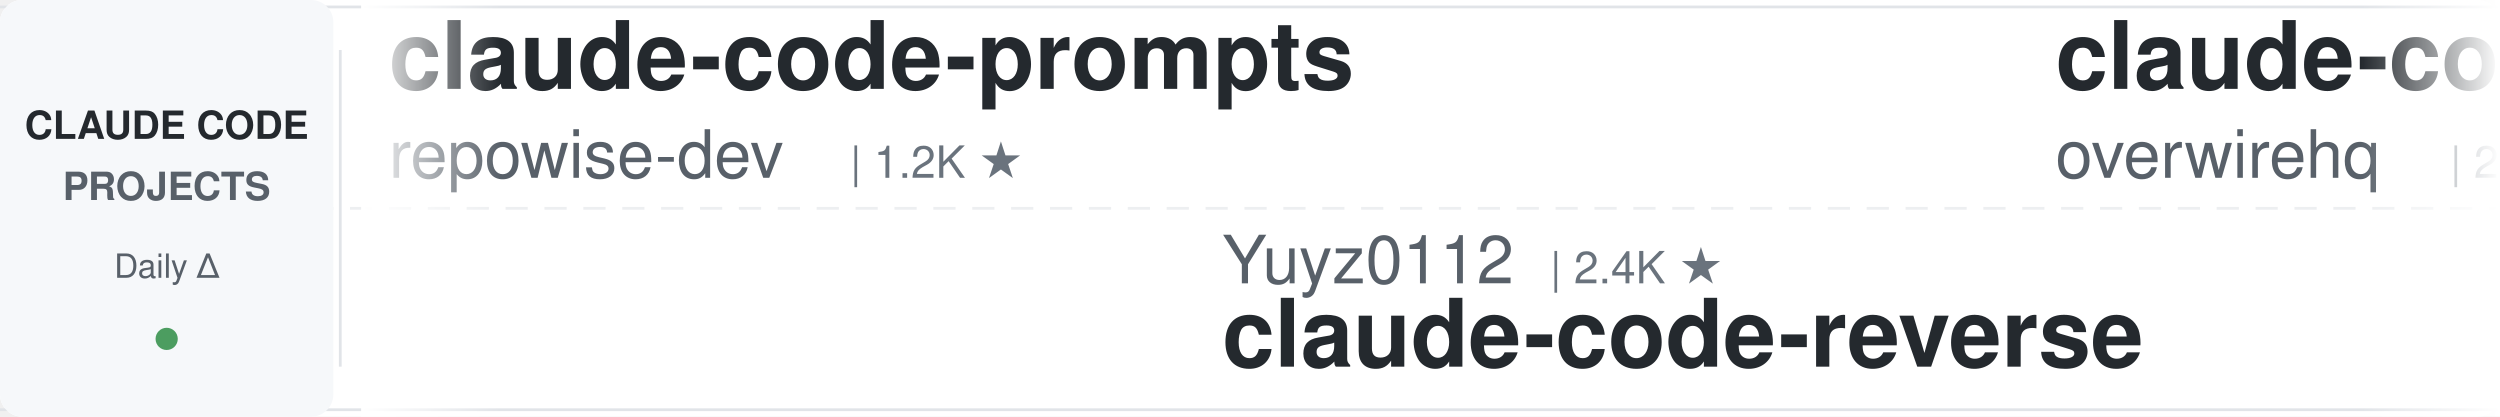
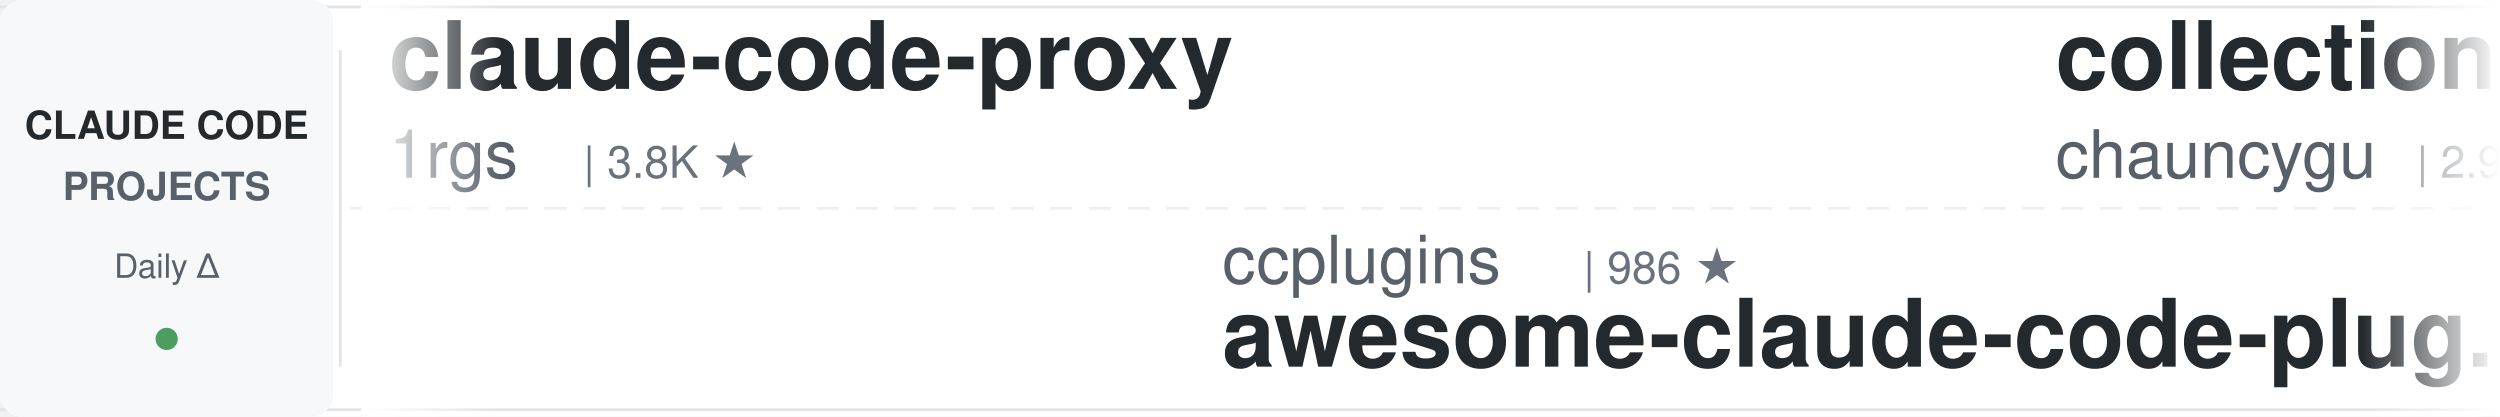
<svg xmlns="http://www.w3.org/2000/svg" width="900" height="150">
  <defs>
    <linearGradient id="awesomeLeftFade" x1="0%" y1="0%" x2="100%" y2="0%">
      <stop offset="0%" style="stop-color:#ffffff;stop-opacity:1" />
      <stop offset="100%" style="stop-color:#ffffff;stop-opacity:0" />
    </linearGradient>
    <linearGradient id="awesomeRightFade" x1="0%" y1="0%" x2="100%" y2="0%">
      <stop offset="0%" style="stop-color:#ffffff;stop-opacity:0" />
      <stop offset="100%" style="stop-color:#ffffff;stop-opacity:1" />
    </linearGradient>
  </defs>
  <rect width="900" height="150" fill="#ffffff" rx="8" />
  <rect x="0" y="2" width="900" height="1" fill="#e1e4e8" />
  <rect x="0" y="147" width="900" height="1" fill="#e1e4e8" />
  <line x1="0" y1="75" x2="900" y2="75" stroke="#e1e4e8" stroke-width="1" stroke-dasharray="8 6" opacity="0.6" />
  <rect x="0" y="0" width="120" height="150" fill="#f6f8fa" rx="8" />
  <text x="60" y="50" font-family="-apple-system, BlinkMacSystemFont, 'Segoe UI', Helvetica, Arial, sans-serif" font-size="14" font-weight="600" fill="#24292e" text-anchor="middle">CLAUDE CODE</text>
  <text x="60" y="72" font-family="-apple-system, BlinkMacSystemFont, 'Segoe UI', Helvetica, Arial, sans-serif" font-size="14" font-weight="600" fill="#586069" text-anchor="middle">PROJECTS</text>
  <text x="60" y="100" font-family="-apple-system, BlinkMacSystemFont, 'Segoe UI', Helvetica, Arial, sans-serif" font-size="12" font-weight="500" fill="#586069" text-anchor="middle">Daily Δ</text>
  <circle cx="60" cy="122" r="4" fill="#22863a" opacity="0.8" />
  <rect x="122" y="18" width="1" height="114" fill="#e1e4e8" />
  <clipPath id="awesomeTickerClip">
    <rect x="130" y="0" width="770" height="150" />
  </clipPath>
  <g clip-path="url(#awesomeTickerClip)">
    <g id="awesomeTickerItems">
      <animateTransform attributeName="transform" attributeType="XML" type="translate" from="0 0" to="-3000 0" dur="54s" repeatCount="indefinite" />
      <g transform="translate(0, 0)">
-         <text x="140" y="32" font-family="-apple-system, BlinkMacSystemFont, 'Segoe UI', Helvetica, Arial, sans-serif" font-size="34" font-weight="600" fill="#24292e">claude-code-prompts</text>
-         <text x="140" y="64" font-family="-apple-system, BlinkMacSystemFont, 'Segoe UI', Helvetica, Arial, sans-serif" font-size="24" font-weight="400" fill="#586069">repowise-dev</text>
-         <text x="306" y="64" font-family="-apple-system, BlinkMacSystemFont, 'Segoe UI', Helvetica, Arial, sans-serif" font-size="16" font-weight="500" fill="#6a737d">| 1.2K ★</text>
+         <text x="140" y="32" font-family="-apple-system, BlinkMacSystemFont, 'Segoe UI', Helvetica, Arial, sans-serif" font-size="34" font-weight="600" fill="#24292e">claude-code-proxy</text>
+         <text x="140" y="64" font-family="-apple-system, BlinkMacSystemFont, 'Segoe UI', Helvetica, Arial, sans-serif" font-size="24" font-weight="400" fill="#586069">1rgs</text>
+         <text x="210" y="64" font-family="-apple-system, BlinkMacSystemFont, 'Segoe UI', Helvetica, Arial, sans-serif" font-size="16" font-weight="500" fill="#6a737d">| 3.8K ★</text>
      </g>
      <g transform="translate(300, 0)">
-         <text x="140" y="102" font-family="-apple-system, BlinkMacSystemFont, 'Segoe UI', Helvetica, Arial, sans-serif" font-size="24" font-weight="400" fill="#586069">Yuyz0112</text>
-         <text x="258" y="102" font-family="-apple-system, BlinkMacSystemFont, 'Segoe UI', Helvetica, Arial, sans-serif" font-size="16" font-weight="500" fill="#6a737d">| 2.4K ★</text>
-         <text x="140" y="132" font-family="-apple-system, BlinkMacSystemFont, 'Segoe UI', Helvetica, Arial, sans-serif" font-size="34" font-weight="600" fill="#24292e">claude-code-reverse</text>
+         <text x="140" y="102" font-family="-apple-system, BlinkMacSystemFont, 'Segoe UI', Helvetica, Arial, sans-serif" font-size="24" font-weight="400" fill="#586069">ccplugins</text>
+         <text x="270" y="102" font-family="-apple-system, BlinkMacSystemFont, 'Segoe UI', Helvetica, Arial, sans-serif" font-size="16" font-weight="500" fill="#6a737d">| 986 ★</text>
+         <text x="140" y="132" font-family="-apple-system, BlinkMacSystemFont, 'Segoe UI', Helvetica, Arial, sans-serif" font-size="34" font-weight="600" fill="#24292e">awesome-claude-code-plug...</text>
      </g>
      <g transform="translate(600, 0)">
-         <text x="140" y="32" font-family="-apple-system, BlinkMacSystemFont, 'Segoe UI', Helvetica, Arial, sans-serif" font-size="34" font-weight="600" fill="#24292e">claude-code-telegram</text>
-         <text x="140" y="64" font-family="-apple-system, BlinkMacSystemFont, 'Segoe UI', Helvetica, Arial, sans-serif" font-size="24" font-weight="400" fill="#586069">overwirehq</text>
-         <text x="282" y="64" font-family="-apple-system, BlinkMacSystemFont, 'Segoe UI', Helvetica, Arial, sans-serif" font-size="16" font-weight="500" fill="#6a737d">| 2.8K ★</text>
+         <text x="140" y="32" font-family="-apple-system, BlinkMacSystemFont, 'Segoe UI', Helvetica, Arial, sans-serif" font-size="34" font-weight="600" fill="#24292e">collection-claude-code-s...</text>
+         <text x="140" y="64" font-family="-apple-system, BlinkMacSystemFont, 'Segoe UI', Helvetica, Arial, sans-serif" font-size="24" font-weight="400" fill="#586069">chauncygu</text>
+         <text x="270" y="64" font-family="-apple-system, BlinkMacSystemFont, 'Segoe UI', Helvetica, Arial, sans-serif" font-size="16" font-weight="500" fill="#6a737d">| 2.9K ★</text>
      </g>
      <g transform="translate(900, 0)">
+         <text x="140" y="102" font-family="-apple-system, BlinkMacSystemFont, 'Segoe UI', Helvetica, Arial, sans-serif" font-size="24" font-weight="400" fill="#586069">ChinaSiro</text>
+         <text x="270" y="102" font-family="-apple-system, BlinkMacSystemFont, 'Segoe UI', Helvetica, Arial, sans-serif" font-size="16" font-weight="500" fill="#6a737d">| 9.7K ★</text>
+         <text x="347" y="102" font-family="-apple-system, BlinkMacSystemFont, 'Segoe UI', Helvetica, Arial, sans-serif" font-size="16" font-weight="500" fill="#22863a"> +2</text>
+         <text x="140" y="132" font-family="-apple-system, BlinkMacSystemFont, 'Segoe UI', Helvetica, Arial, sans-serif" font-size="34" font-weight="600" fill="#24292e">claude-code-sourcemap</text>
+       </g>
+       <g transform="translate(1200, 0)">
+         <text x="140" y="32" font-family="-apple-system, BlinkMacSystemFont, 'Segoe UI', Helvetica, Arial, sans-serif" font-size="34" font-weight="600" fill="#24292e">Claude-Code</text>
+         <text x="140" y="64" font-family="-apple-system, BlinkMacSystemFont, 'Segoe UI', Helvetica, Arial, sans-serif" font-size="24" font-weight="400" fill="#586069">OrcaWhisper</text>
+         <text x="294" y="64" font-family="-apple-system, BlinkMacSystemFont, 'Segoe UI', Helvetica, Arial, sans-serif" font-size="16" font-weight="500" fill="#6a737d">| 106 ★</text>
+       </g>
+       <g transform="translate(1500, 0)">
+         <text x="140" y="102" font-family="-apple-system, BlinkMacSystemFont, 'Segoe UI', Helvetica, Arial, sans-serif" font-size="24" font-weight="400" fill="#586069">WorldFlowAI</text>
+         <text x="294" y="102" font-family="-apple-system, BlinkMacSystemFont, 'Segoe UI', Helvetica, Arial, sans-serif" font-size="16" font-weight="500" fill="#6a737d">| 5.4K ★</text>
+         <text x="140" y="132" font-family="-apple-system, BlinkMacSystemFont, 'Segoe UI', Helvetica, Arial, sans-serif" font-size="34" font-weight="600" fill="#24292e">everything-claude-code</text>
+       </g>
+       <g transform="translate(1800, 0)">
+         <text x="140" y="32" font-family="-apple-system, BlinkMacSystemFont, 'Segoe UI', Helvetica, Arial, sans-serif" font-size="34" font-weight="600" fill="#24292e">claude-code-from-source</text>
+         <text x="140" y="64" font-family="-apple-system, BlinkMacSystemFont, 'Segoe UI', Helvetica, Arial, sans-serif" font-size="24" font-weight="400" fill="#586069">alejandrobalderas</text>
+         <text x="366" y="64" font-family="-apple-system, BlinkMacSystemFont, 'Segoe UI', Helvetica, Arial, sans-serif" font-size="16" font-weight="500" fill="#6a737d">| 3.0K ★</text>
+         <text x="443" y="64" font-family="-apple-system, BlinkMacSystemFont, 'Segoe UI', Helvetica, Arial, sans-serif" font-size="16" font-weight="500" fill="#22863a"> +1</text>
+       </g>
+       <g transform="translate(2100, 0)">
+         <text x="140" y="102" font-family="-apple-system, BlinkMacSystemFont, 'Segoe UI', Helvetica, Arial, sans-serif" font-size="24" font-weight="400" fill="#586069">https-deeplearning-ai</text>
+         <text x="414" y="102" font-family="-apple-system, BlinkMacSystemFont, 'Segoe UI', Helvetica, Arial, sans-serif" font-size="16" font-weight="500" fill="#6a737d">| 558 ★</text>
+         <text x="140" y="132" font-family="-apple-system, BlinkMacSystemFont, 'Segoe UI', Helvetica, Arial, sans-serif" font-size="34" font-weight="600" fill="#24292e">sc-claude-code-files</text>
+       </g>
+       <g transform="translate(2400, 0)">
+         <text x="140" y="32" font-family="-apple-system, BlinkMacSystemFont, 'Segoe UI', Helvetica, Arial, sans-serif" font-size="34" font-weight="600" fill="#24292e">claude-code-engineering</text>
+         <text x="140" y="64" font-family="-apple-system, BlinkMacSystemFont, 'Segoe UI', Helvetica, Arial, sans-serif" font-size="24" font-weight="400" fill="#586069">huangjia2019</text>
+         <text x="306" y="64" font-family="-apple-system, BlinkMacSystemFont, 'Segoe UI', Helvetica, Arial, sans-serif" font-size="16" font-weight="500" fill="#6a737d">| 1.1K ★</text>
+       </g>
+       <g transform="translate(2700, 0)">
        <text x="140" y="102" font-family="-apple-system, BlinkMacSystemFont, 'Segoe UI', Helvetica, Arial, sans-serif" font-size="24" font-weight="400" fill="#586069">disler</text>
        <text x="234" y="102" font-family="-apple-system, BlinkMacSystemFont, 'Segoe UI', Helvetica, Arial, sans-serif" font-size="16" font-weight="500" fill="#6a737d">| 1.7K ★</text>
+         <text x="311" y="102" font-family="-apple-system, BlinkMacSystemFont, 'Segoe UI', Helvetica, Arial, sans-serif" font-size="16" font-weight="500" fill="#22863a"> +1</text>
        <text x="140" y="132" font-family="-apple-system, BlinkMacSystemFont, 'Segoe UI', Helvetica, Arial, sans-serif" font-size="34" font-weight="600" fill="#24292e">pi-vs-claude-code</text>
      </g>
-       <g transform="translate(1200, 0)">
-         <text x="140" y="32" font-family="-apple-system, BlinkMacSystemFont, 'Segoe UI', Helvetica, Arial, sans-serif" font-size="34" font-weight="600" fill="#24292e">claude_code_src</text>
-         <text x="140" y="64" font-family="-apple-system, BlinkMacSystemFont, 'Segoe UI', Helvetica, Arial, sans-serif" font-size="24" font-weight="400" fill="#586069">ponponon</text>
-         <text x="258" y="64" font-family="-apple-system, BlinkMacSystemFont, 'Segoe UI', Helvetica, Arial, sans-serif" font-size="16" font-weight="500" fill="#6a737d">| 2.3K ★</text>
-       </g>
-       <g transform="translate(1500, 0)">
-         <text x="140" y="102" font-family="-apple-system, BlinkMacSystemFont, 'Segoe UI', Helvetica, Arial, sans-serif" font-size="24" font-weight="400" fill="#586069">lorryjovens-hub</text>
-         <text x="342" y="102" font-family="-apple-system, BlinkMacSystemFont, 'Segoe UI', Helvetica, Arial, sans-serif" font-size="16" font-weight="500" fill="#6a737d">| 1.7K ★</text>
-         <text x="140" y="132" font-family="-apple-system, BlinkMacSystemFont, 'Segoe UI', Helvetica, Arial, sans-serif" font-size="34" font-weight="600" fill="#24292e">claude-code-rust</text>
-       </g>
-       <g transform="translate(1800, 0)">
-         <text x="140" y="32" font-family="-apple-system, BlinkMacSystemFont, 'Segoe UI', Helvetica, Arial, sans-serif" font-size="34" font-weight="600" fill="#24292e">Claude-Code-Usage-Monito...</text>
-         <text x="140" y="64" font-family="-apple-system, BlinkMacSystemFont, 'Segoe UI', Helvetica, Arial, sans-serif" font-size="24" font-weight="400" fill="#586069">Maciek-roboblog</text>
-         <text x="342" y="64" font-family="-apple-system, BlinkMacSystemFont, 'Segoe UI', Helvetica, Arial, sans-serif" font-size="16" font-weight="500" fill="#6a737d">| 8.8K ★</text>
-         <text x="419" y="64" font-family="-apple-system, BlinkMacSystemFont, 'Segoe UI', Helvetica, Arial, sans-serif" font-size="16" font-weight="500" fill="#22863a"> +1</text>
-       </g>
-       <g transform="translate(2100, 0)">
-         <text x="140" y="102" font-family="-apple-system, BlinkMacSystemFont, 'Segoe UI', Helvetica, Arial, sans-serif" font-size="24" font-weight="400" fill="#586069">jqueryscript</text>
-         <text x="306" y="102" font-family="-apple-system, BlinkMacSystemFont, 'Segoe UI', Helvetica, Arial, sans-serif" font-size="16" font-weight="500" fill="#6a737d">| 534 ★</text>
-         <text x="140" y="132" font-family="-apple-system, BlinkMacSystemFont, 'Segoe UI', Helvetica, Arial, sans-serif" font-size="34" font-weight="600" fill="#24292e">awesome-claude-code</text>
-       </g>
-       <g transform="translate(2400, 0)">
-         <text x="140" y="32" font-family="-apple-system, BlinkMacSystemFont, 'Segoe UI', Helvetica, Arial, sans-serif" font-size="34" font-weight="600" fill="#24292e">Claude-Code-Source-Study</text>
-         <text x="140" y="64" font-family="-apple-system, BlinkMacSystemFont, 'Segoe UI', Helvetica, Arial, sans-serif" font-size="24" font-weight="400" fill="#586069">luyao618</text>
-         <text x="258" y="64" font-family="-apple-system, BlinkMacSystemFont, 'Segoe UI', Helvetica, Arial, sans-serif" font-size="16" font-weight="500" fill="#6a737d">| 1.7K ★</text>
-       </g>
-       <g transform="translate(2700, 0)">
-         <text x="140" y="102" font-family="-apple-system, BlinkMacSystemFont, 'Segoe UI', Helvetica, Arial, sans-serif" font-size="24" font-weight="400" fill="#586069">OrcaWhisper</text>
-         <text x="294" y="102" font-family="-apple-system, BlinkMacSystemFont, 'Segoe UI', Helvetica, Arial, sans-serif" font-size="16" font-weight="500" fill="#6a737d">| 106 ★</text>
-         <text x="140" y="132" font-family="-apple-system, BlinkMacSystemFont, 'Segoe UI', Helvetica, Arial, sans-serif" font-size="34" font-weight="600" fill="#24292e">Claude-Code</text>
-       </g>
      <g transform="translate(3000, 0)">
-         <text x="140" y="32" font-family="-apple-system, BlinkMacSystemFont, 'Segoe UI', Helvetica, Arial, sans-serif" font-size="34" font-weight="600" fill="#24292e">claude-code-prompts</text>
-         <text x="140" y="64" font-family="-apple-system, BlinkMacSystemFont, 'Segoe UI', Helvetica, Arial, sans-serif" font-size="24" font-weight="400" fill="#586069">repowise-dev</text>
-         <text x="306" y="64" font-family="-apple-system, BlinkMacSystemFont, 'Segoe UI', Helvetica, Arial, sans-serif" font-size="16" font-weight="500" fill="#6a737d">| 1.2K ★</text>
+         <text x="140" y="32" font-family="-apple-system, BlinkMacSystemFont, 'Segoe UI', Helvetica, Arial, sans-serif" font-size="34" font-weight="600" fill="#24292e">claude-code-proxy</text>
+         <text x="140" y="64" font-family="-apple-system, BlinkMacSystemFont, 'Segoe UI', Helvetica, Arial, sans-serif" font-size="24" font-weight="400" fill="#586069">1rgs</text>
+         <text x="210" y="64" font-family="-apple-system, BlinkMacSystemFont, 'Segoe UI', Helvetica, Arial, sans-serif" font-size="16" font-weight="500" fill="#6a737d">| 3.8K ★</text>
      </g>
      <g transform="translate(3300, 0)">
-         <text x="140" y="102" font-family="-apple-system, BlinkMacSystemFont, 'Segoe UI', Helvetica, Arial, sans-serif" font-size="24" font-weight="400" fill="#586069">Yuyz0112</text>
-         <text x="258" y="102" font-family="-apple-system, BlinkMacSystemFont, 'Segoe UI', Helvetica, Arial, sans-serif" font-size="16" font-weight="500" fill="#6a737d">| 2.4K ★</text>
-         <text x="140" y="132" font-family="-apple-system, BlinkMacSystemFont, 'Segoe UI', Helvetica, Arial, sans-serif" font-size="34" font-weight="600" fill="#24292e">claude-code-reverse</text>
+         <text x="140" y="102" font-family="-apple-system, BlinkMacSystemFont, 'Segoe UI', Helvetica, Arial, sans-serif" font-size="24" font-weight="400" fill="#586069">ccplugins</text>
+         <text x="270" y="102" font-family="-apple-system, BlinkMacSystemFont, 'Segoe UI', Helvetica, Arial, sans-serif" font-size="16" font-weight="500" fill="#6a737d">| 986 ★</text>
+         <text x="140" y="132" font-family="-apple-system, BlinkMacSystemFont, 'Segoe UI', Helvetica, Arial, sans-serif" font-size="34" font-weight="600" fill="#24292e">awesome-claude-code-plug...</text>
      </g>
      <g transform="translate(3600, 0)">
-         <text x="140" y="32" font-family="-apple-system, BlinkMacSystemFont, 'Segoe UI', Helvetica, Arial, sans-serif" font-size="34" font-weight="600" fill="#24292e">claude-code-telegram</text>
-         <text x="140" y="64" font-family="-apple-system, BlinkMacSystemFont, 'Segoe UI', Helvetica, Arial, sans-serif" font-size="24" font-weight="400" fill="#586069">overwirehq</text>
-         <text x="282" y="64" font-family="-apple-system, BlinkMacSystemFont, 'Segoe UI', Helvetica, Arial, sans-serif" font-size="16" font-weight="500" fill="#6a737d">| 2.8K ★</text>
+         <text x="140" y="32" font-family="-apple-system, BlinkMacSystemFont, 'Segoe UI', Helvetica, Arial, sans-serif" font-size="34" font-weight="600" fill="#24292e">collection-claude-code-s...</text>
+         <text x="140" y="64" font-family="-apple-system, BlinkMacSystemFont, 'Segoe UI', Helvetica, Arial, sans-serif" font-size="24" font-weight="400" fill="#586069">chauncygu</text>
+         <text x="270" y="64" font-family="-apple-system, BlinkMacSystemFont, 'Segoe UI', Helvetica, Arial, sans-serif" font-size="16" font-weight="500" fill="#6a737d">| 2.9K ★</text>
      </g>
      <g transform="translate(3900, 0)">
-         <text x="140" y="102" font-family="-apple-system, BlinkMacSystemFont, 'Segoe UI', Helvetica, Arial, sans-serif" font-size="24" font-weight="400" fill="#586069">disler</text>
-         <text x="234" y="102" font-family="-apple-system, BlinkMacSystemFont, 'Segoe UI', Helvetica, Arial, sans-serif" font-size="16" font-weight="500" fill="#6a737d">| 1.7K ★</text>
-         <text x="140" y="132" font-family="-apple-system, BlinkMacSystemFont, 'Segoe UI', Helvetica, Arial, sans-serif" font-size="34" font-weight="600" fill="#24292e">pi-vs-claude-code</text>
+         <text x="140" y="102" font-family="-apple-system, BlinkMacSystemFont, 'Segoe UI', Helvetica, Arial, sans-serif" font-size="24" font-weight="400" fill="#586069">ChinaSiro</text>
+         <text x="270" y="102" font-family="-apple-system, BlinkMacSystemFont, 'Segoe UI', Helvetica, Arial, sans-serif" font-size="16" font-weight="500" fill="#6a737d">| 9.7K ★</text>
+         <text x="347" y="102" font-family="-apple-system, BlinkMacSystemFont, 'Segoe UI', Helvetica, Arial, sans-serif" font-size="16" font-weight="500" fill="#22863a"> +2</text>
+         <text x="140" y="132" font-family="-apple-system, BlinkMacSystemFont, 'Segoe UI', Helvetica, Arial, sans-serif" font-size="34" font-weight="600" fill="#24292e">claude-code-sourcemap</text>
      </g>
    </g>
  </g>
  <rect x="130" y="0" width="50" height="150" fill="url(#awesomeLeftFade)" />
  <rect x="850" y="0" width="50" height="150" fill="url(#awesomeRightFade)" />
</svg>
